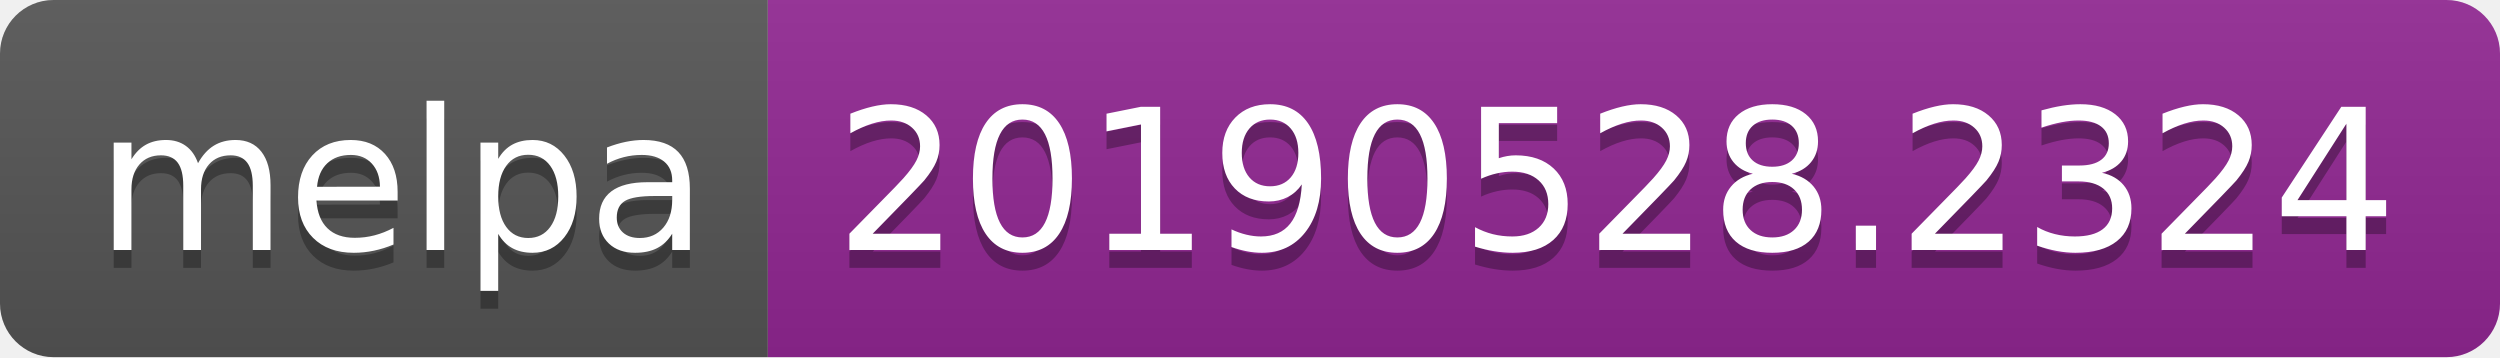
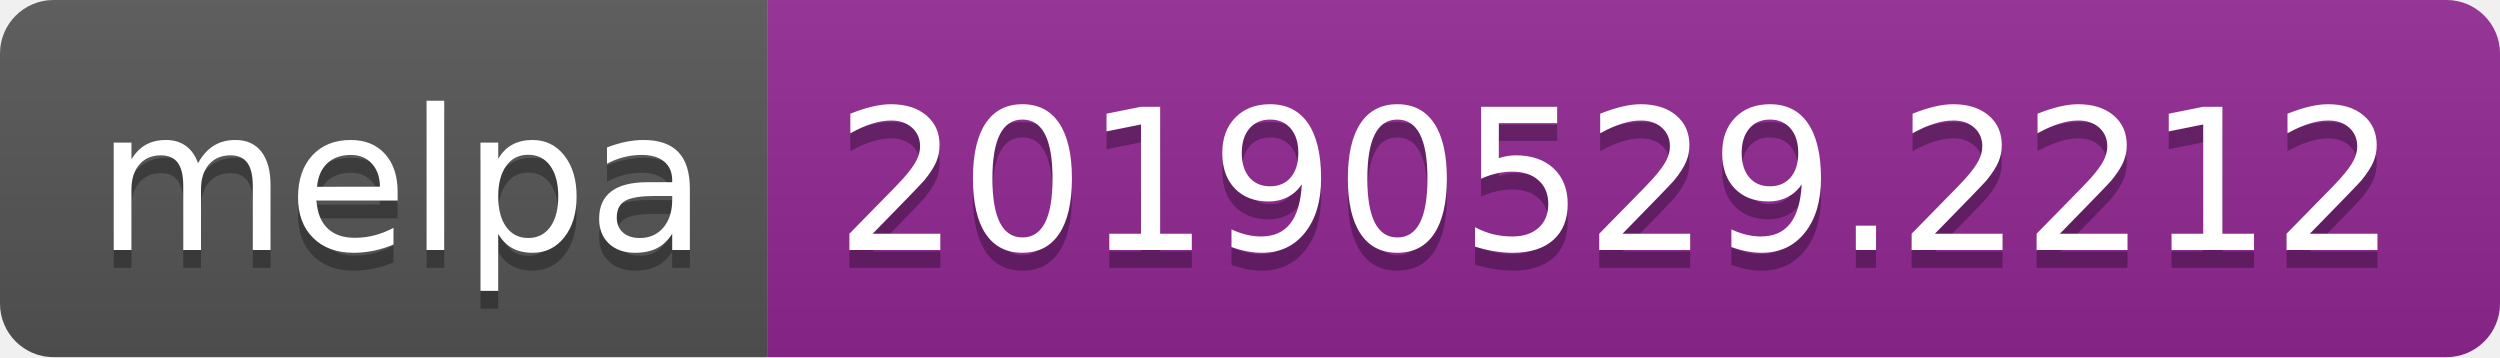
<svg xmlns="http://www.w3.org/2000/svg" width="140" height="20">
  <linearGradient id="b" x2="0" y2="100%">
    <stop offset="0" stop-color="#bbb" stop-opacity=".1" />
    <stop offset="1" stop-opacity=".1" />
  </linearGradient>
  <clipPath id="a">
    <rect width="140" height="20" rx="3" fill="#fff" />
  </clipPath>
  <g clip-path="url(#a)">
    <path fill="#555" d="M0 0h43v20H0z" />
    <path fill="#922793" d="M43 0h97v20H43z" />
    <path fill="url(#b)" d="M0 0h140v20H0z" />
  </g>
  <g fill="#fff" text-anchor="middle" font-family="DejaVu Sans,Verdana,Geneva,sans-serif" font-size="110">
    <text x="225" y="150" fill="#010101" fill-opacity=".3" transform="scale(.1)" textLength="330">melpa</text>
    <text x="225" y="140" transform="scale(.1)" textLength="330">melpa</text>
-     <text x="905" y="150" fill="#010101" fill-opacity=".3" transform="scale(.1)" textLength="870">20190528.2324</text>
-     <text x="905" y="140" transform="scale(.1)" textLength="870">20190528.2324</text>
+     <text x="905" y="150" fill="#010101" fill-opacity=".3" transform="scale(.1)" textLength="870">20190529.2212</text>
+     <text x="905" y="140" transform="scale(.1)" textLength="870">20190529.2212</text>
  </g>
</svg>
